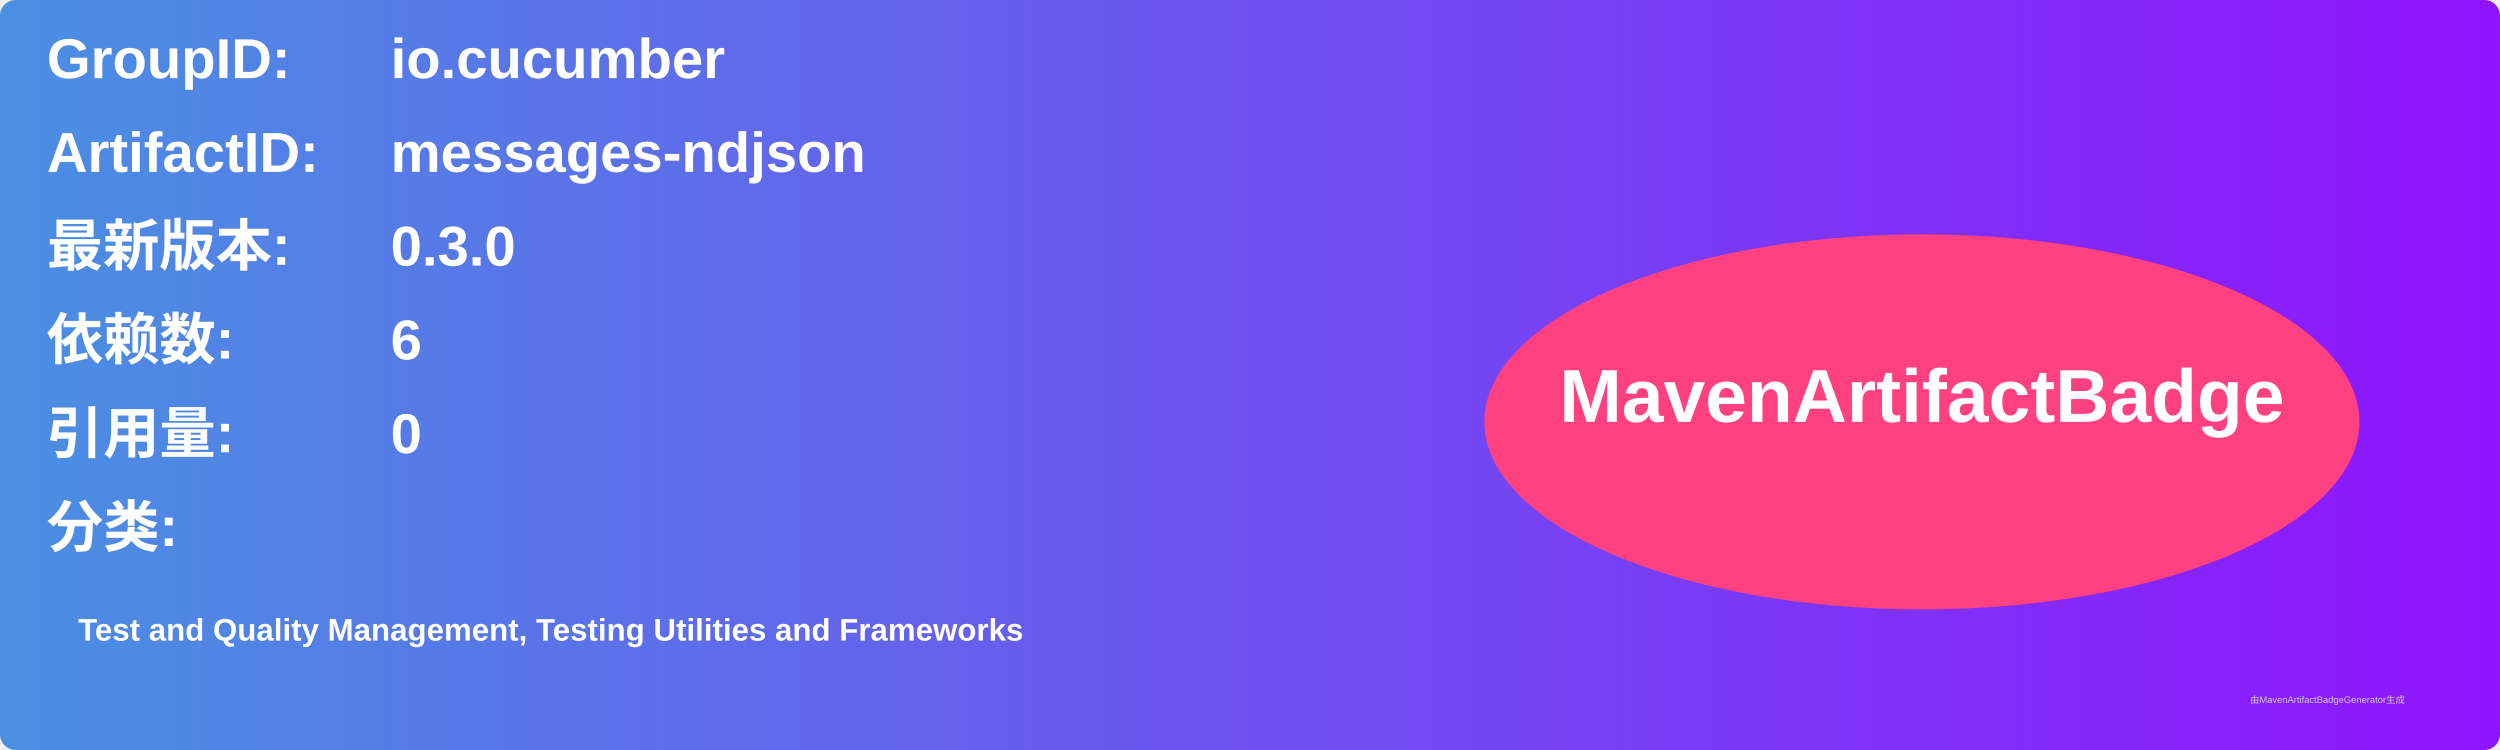
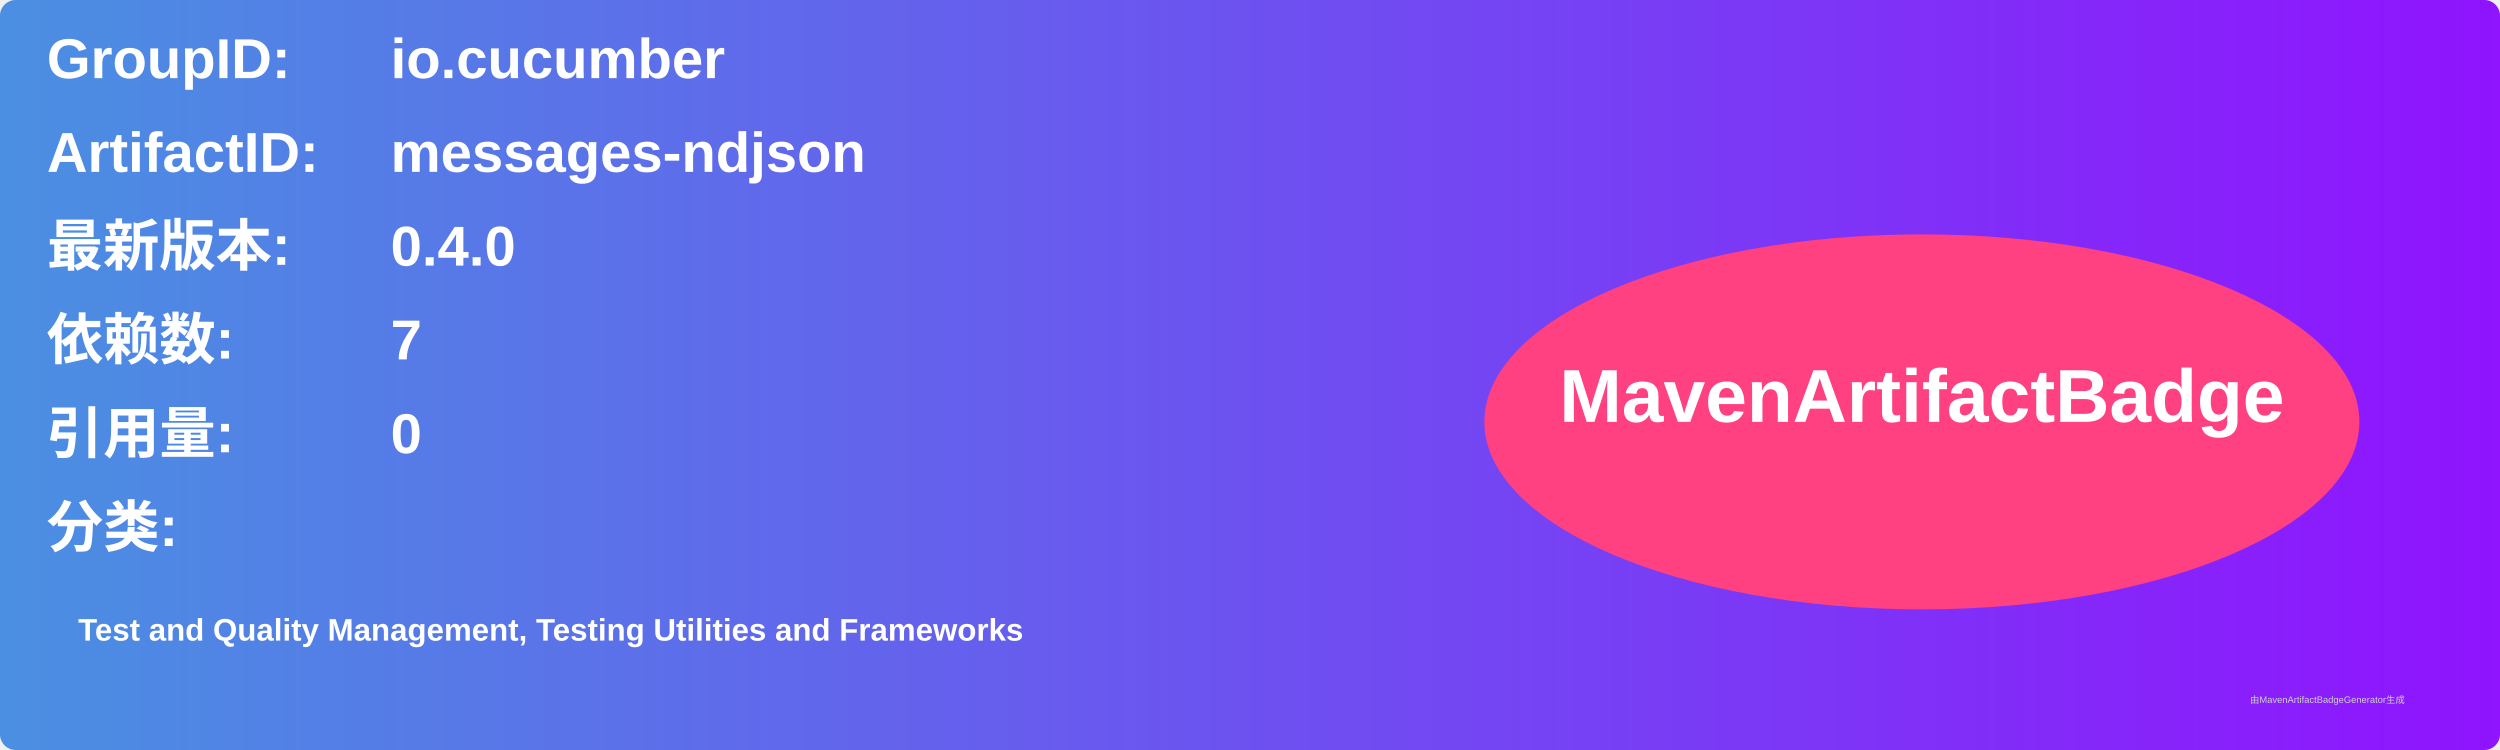
<svg xmlns="http://www.w3.org/2000/svg" width="800" height="240" viewBox="0 0 800 240">
  <linearGradient id="grad" x1="0%" y1="0%" x2="100%" y2="0%">
    <stop offset="0%" stop-color="#4a90e2" />
    <stop offset="100%" stop-color="#9013fe" />
  </linearGradient>
  <rect width="100%" height="100%" rx="5" ry="5" fill="url(#grad)" />
  <g transform="translate(15, 15)">
    <text x="0" y="10" font-family="Arial" font-size="18" fill="white" font-weight="bold" width="260">GroupID:</text>
    <text x="110" y="10" font-family="Arial" font-size="18" fill="white" font-weight="bold" width="460">io.cucumber</text>
    <text x="0" y="40" font-family="Arial" font-size="18" fill="white" font-weight="bold" width="260">ArtifactID:</text>
    <text x="110" y="40" font-family="Arial" font-size="18" fill="white" font-weight="bold" width="460">messages-ndjson</text>
    <text x="0" y="70" font-family="Arial" font-size="18" fill="white" font-weight="bold">最新版本:</text>
    <text x="110" y="70" font-family="Arial" font-size="18" fill="white" font-weight="bold">
-       <tspan font-weight="bold">0.3.0</tspan>
+       <tspan font-weight="bold">0.4.0</tspan>
    </text>
    <text x="0" y="100" font-family="Arial" font-size="18" fill="white" font-weight="bold">依赖数: </text>
    <text x="110" y="100" font-family="Arial" font-size="18" fill="white">
-       <tspan font-weight="bold">6</tspan>
+       <tspan font-weight="bold">7</tspan>
    </text>
    <text x="0" y="130" font-family="Arial" font-size="18" fill="white" font-weight="bold">引用量: </text>
    <text x="110" y="130" font-family="Arial" font-size="18" fill="white">
      <tspan font-weight="bold">0</tspan>
    </text>
    <text x="0" y="160" font-family="Arial" font-size="18" fill="white" font-weight="bold">分类:</text>
    <text x="10" y="190" font-family="Arial" font-size="10" fill="white">
      <tspan font-weight="bold">Test and Quality Management, Testing Utilities and Frameworks</tspan>
    </text>
    <ellipse cx="600" cy="120" rx="140" ry="60" fill="#ff4081" />
    <text x="600" y="120" text-anchor="middle" font-family="Arial" font-size="24" fill="white" font-weight="bold">MavenArtifactBadge</text>
  </g>
  <text x="720" y="225" font-family="Arial" font-size="3" fill="#d0d0d0">由MavenArtifactBadgeGenerator生成</text>
</svg>
